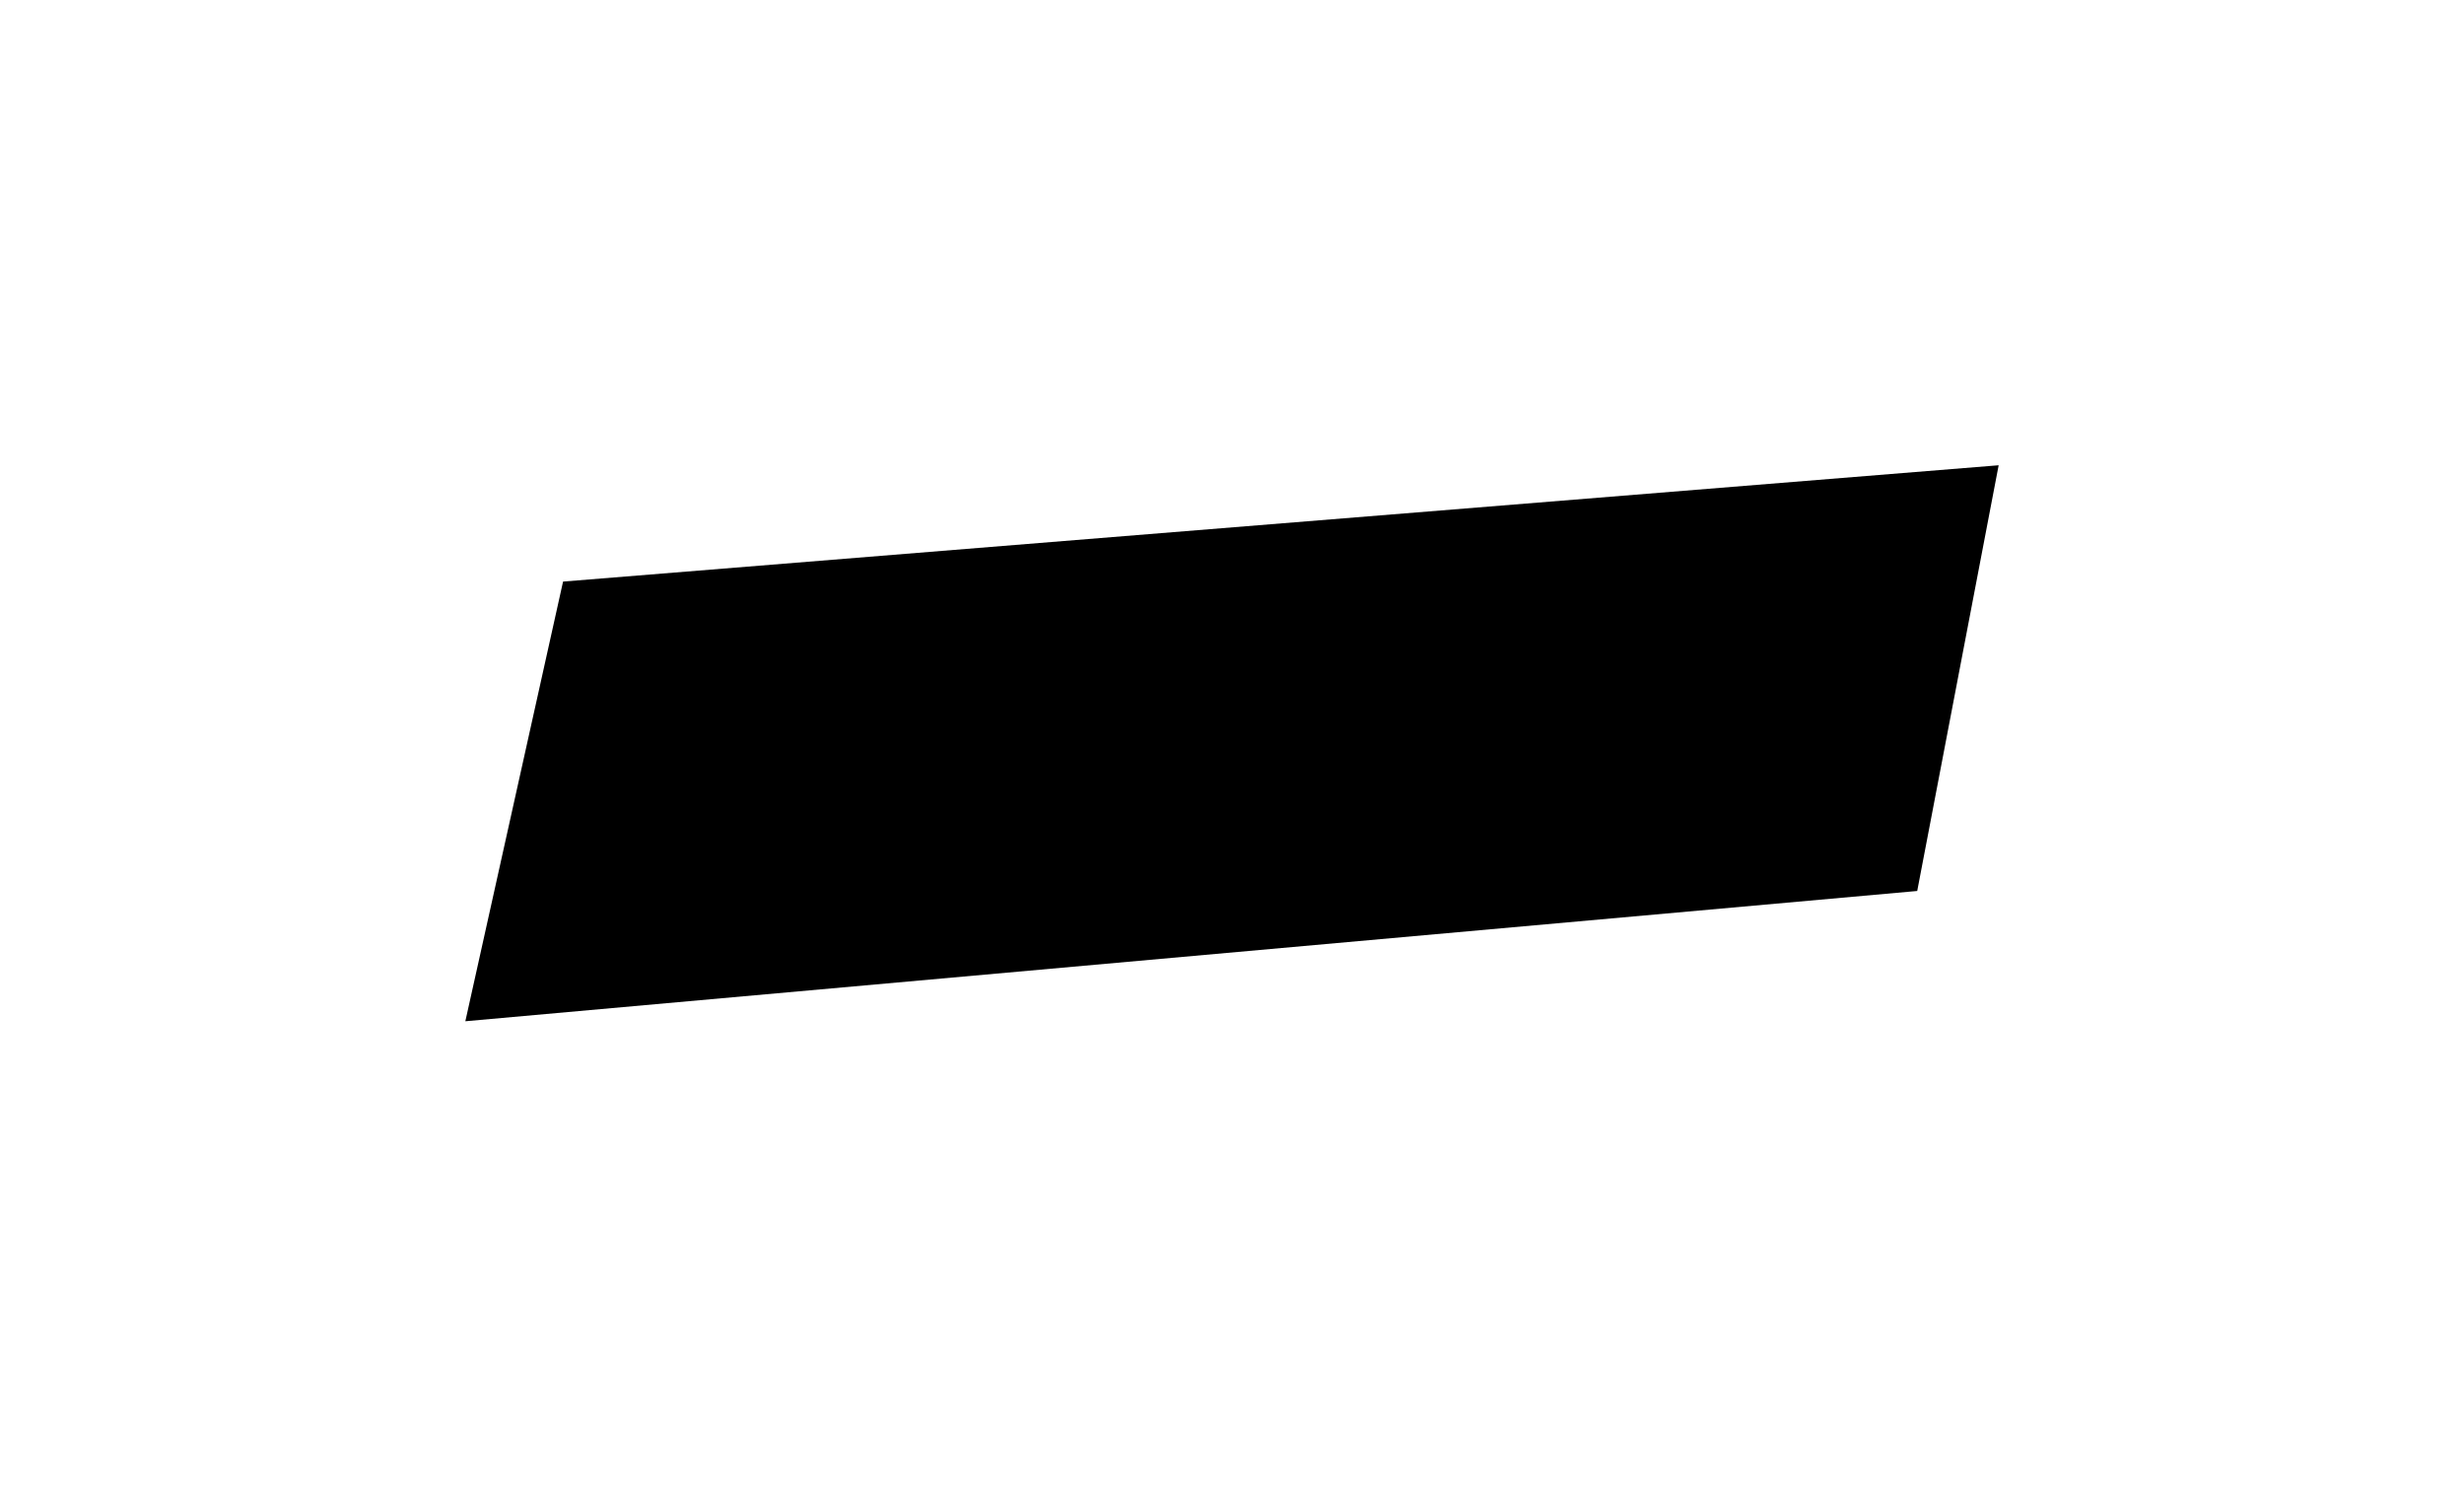
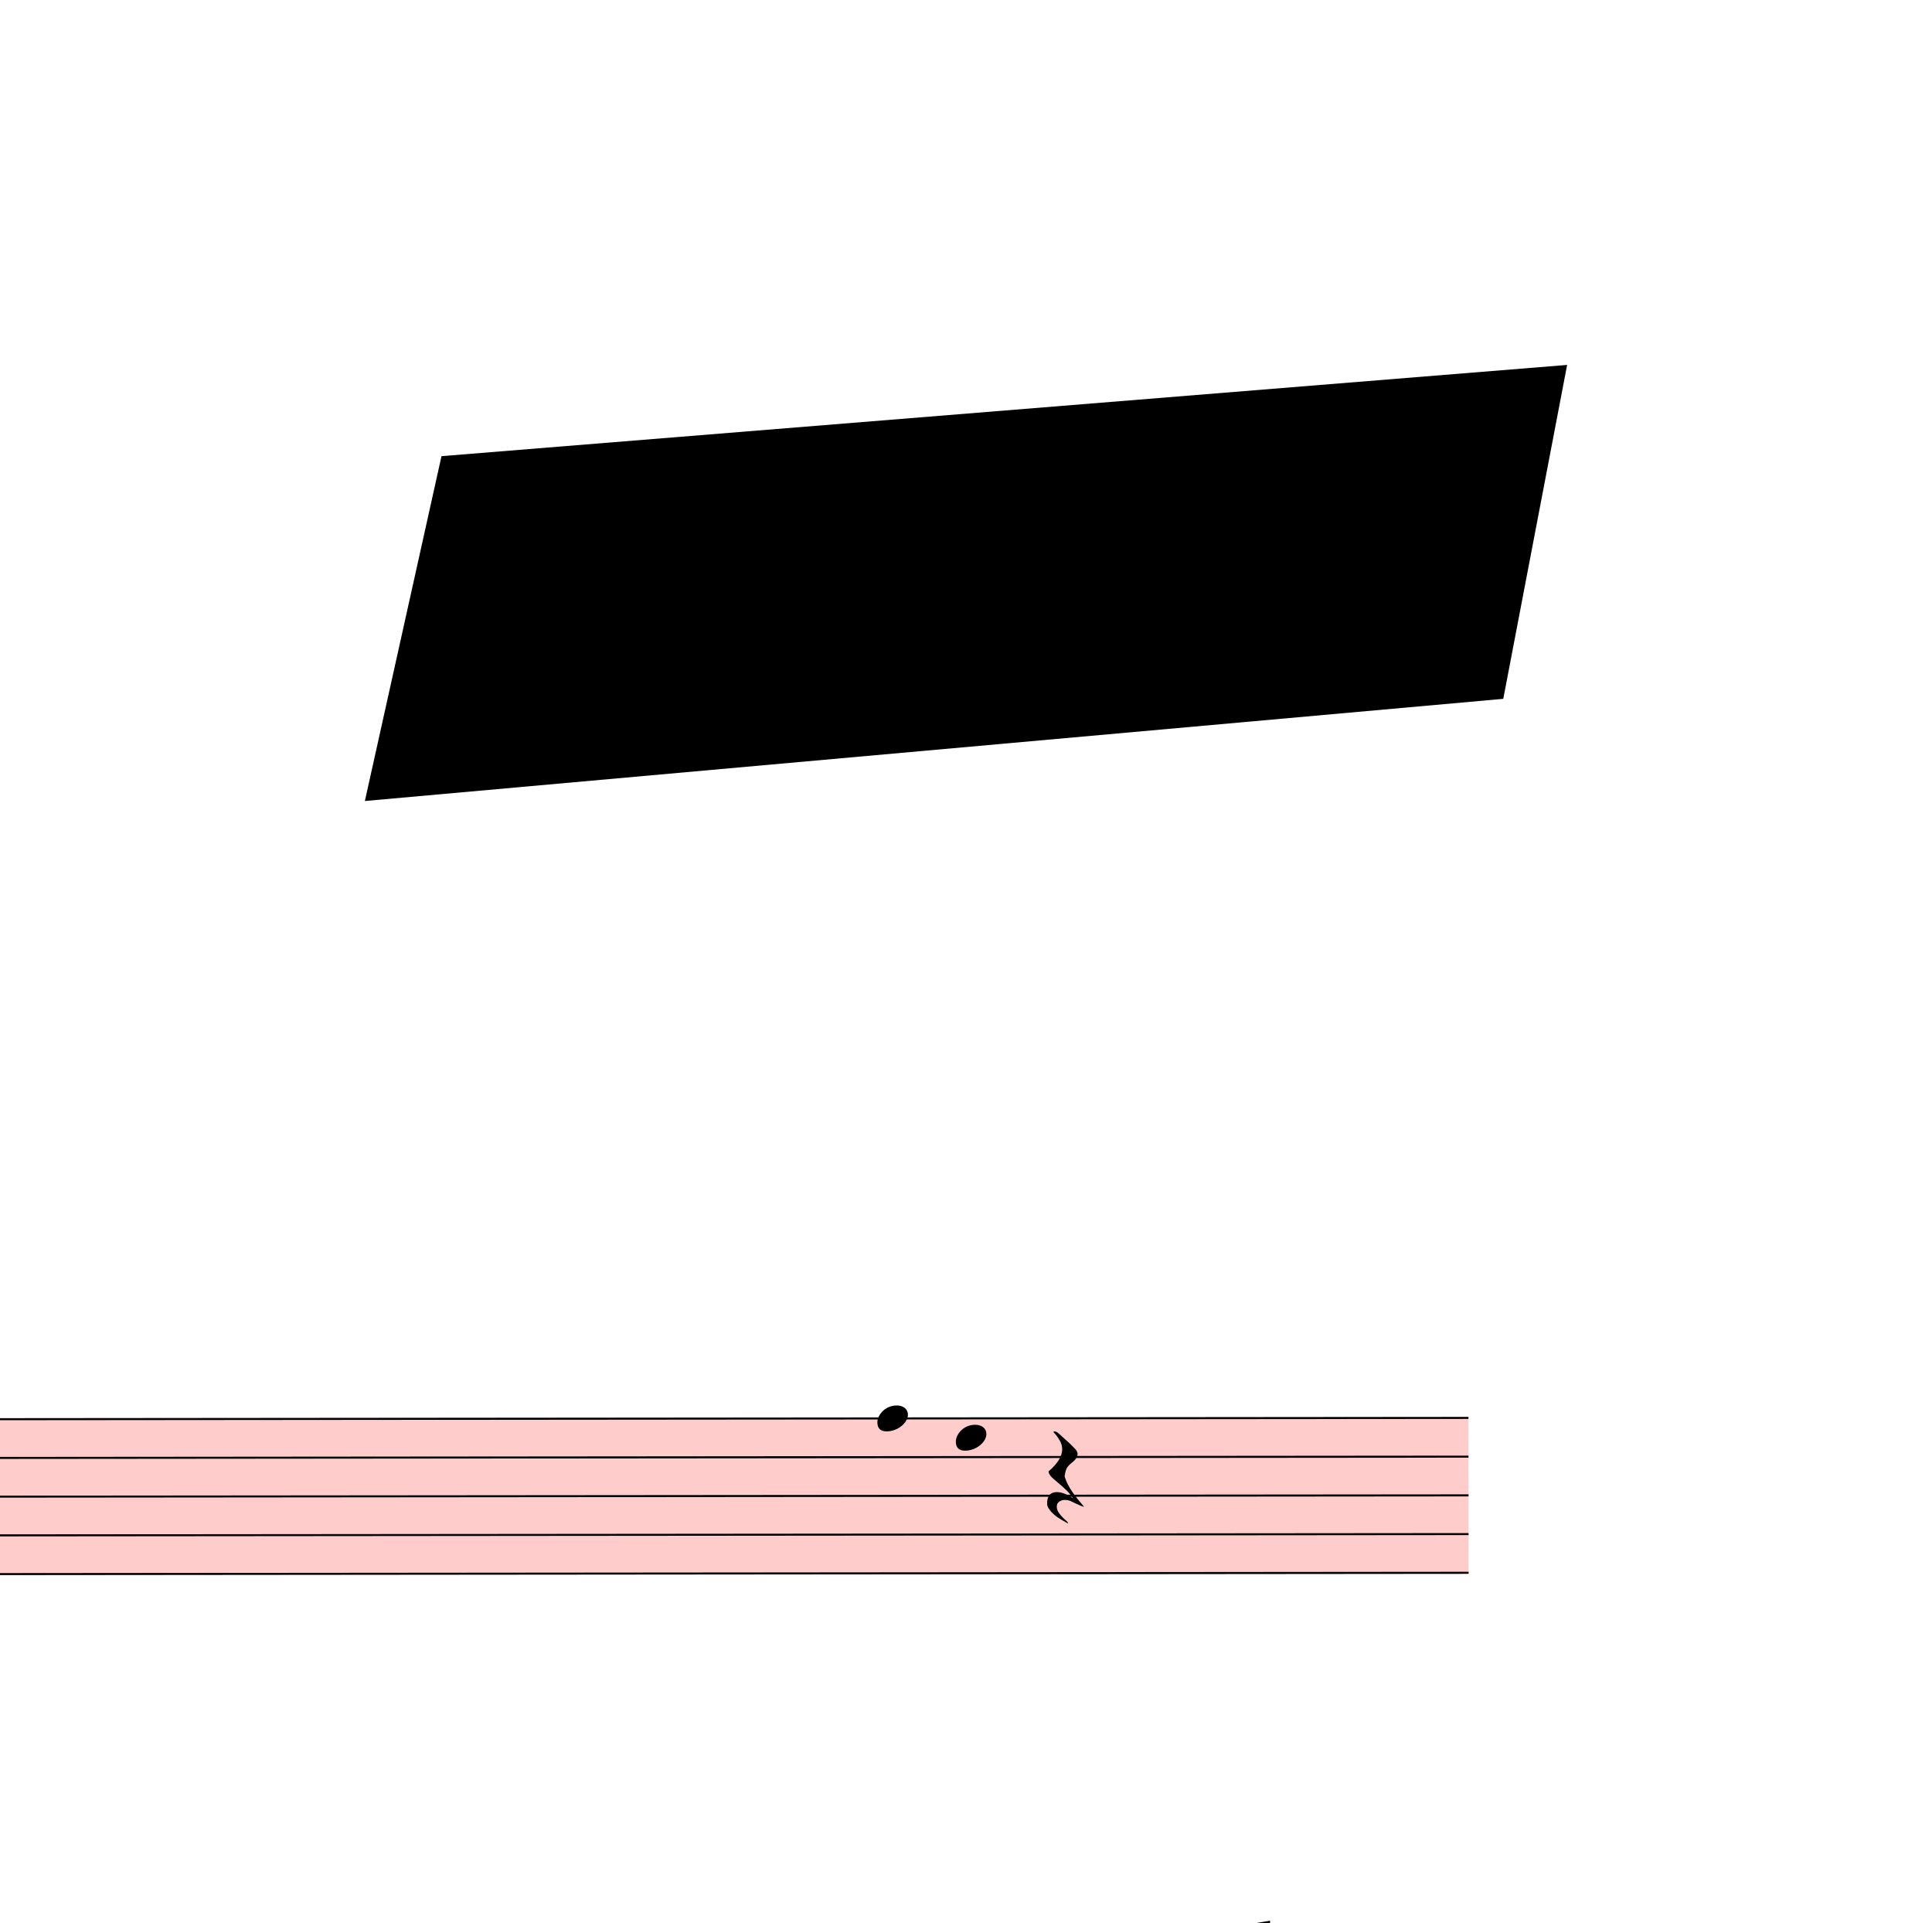
- <svg xmlns="http://www.w3.org/2000/svg" viewBox="18072 2466 9531 5751" version="1.1" overflow="visible">
+ <svg xmlns="http://www.w3.org/2000/svg" viewBox="18072 2466 9531 9485.1" version="1.1" overflow="visible">
  <defs>
    <style type="text/css">
    /* .staff * {
      fill: #000;
      stroke: #000;
    }

    .deletionBack {
      fill: #00000033;
    } */
  </style>
+     <symbol id="sym_notehead_quarter" viewBox="0 0 1000 1000" overflow="inherit">
+       <path transform="scale(1,-1)" d="M0 -39c0 68 73 172 200 172c66 0 114 -37 114 -95c0 -84 -106 -171 -218 -171c-64 0 -96 30 -96 94z" />
+     </symbol>
    <symbol id="sym_rest_restQuarter" viewBox="0 0 1000 1000" overflow="inherit">
      <path transform="scale(1,-1)" d="M107 292c-13 24 -30 49 -52 71c-1 1 0 2 0 3l-2 2c3 3 4 4 6 4c12 0 26 -7 40 -20s44 -40 89 -81c26 -24 28 -29 46 -47c4 -4 8 -9 10 -14c6 -8 8 -16 8 -27c0 -19 -12 -40 -36 -61c-28 -23 -49 -38 -61 -73c-4 -11 -7 -27 -10 -50c13 -43 34 -83 59 -121 c31 -47 59 -79 101 -129c-8 0 -26 7 -54 20l-62 29l-21 6l-23 1c-25 0 -45 -10 -60 -30l-4 -14l-1 -12c0 -33 20 -56 39 -78c8 -9 17 -18 26 -26c17 -15 27 -24 28 -30l-3 -3c-11 5 -19 10 -25 15c-9 3 -37 21 -45 26c-24 14 -45 32 -63 51c-19 21 -37 44 -37 71 c0 63 27 95 80 95c41 0 86 -18 136 -52c-19 26 -37 48 -55 66c-23 23 -48 44 -73 65c-28 23 -47 40 -58 53s-17 26 -18 39c75 64 113 125 113 183c0 27 -7 48 -18 68z" />
    </symbol>
  </defs>
  <g class="rastrums">
    <g class="rastrum" data-id="rd725e803-abef-429b-a533-144fa164b880" style="transform: rotate(-0.05deg); transform-origin: 1809px 9477px;">
      <g class="rastrum bounding-box" data-id="bbox-rd725e803-abef-429b-a533-144fa164b880">
        <rect x="1809" y="9477" width="23499" height="774" fill="#ff000033" />
      </g>
      <path d="M1809 9482 L25308 9482" stroke-width="10" stroke="black" />
      <path d="M1809 9673 L25308 9673" stroke-width="10" stroke="black" />
      <path d="M1809 9864 L25308 9864" stroke-width="10" stroke="black" />
      <path d="M1809 10055 L25308 10055" stroke-width="10" stroke="black" />
      <path d="M1809 10246 L25308 10246" stroke-width="10" stroke="black" />
    </g>
  </g>
  <g class="draft" data-label="4" data-id="d05b38bc3-c996-4e10-9eda-bd6579ba4995">
    <g class="system" data-id="s4047b6e5-6b3e-4d7c-940e-e22366a14dee">
      <g class="staff" data-n="1" data-rastrum="rd725e803-abef-429b-a533-144fa164b880" style="transform: rotate(-0.05deg); transform-origin: 1809px 9477px;">
-         <g class="rest" data-id="db32b5318-d5a7-4ebc-885d-217f5462d347">
-           <use href="#sym_rest_restQuarter" height="597px" width="597px" x="24246" y="9768.5" />
+         <g class="note" data-id="dafc17386-64a1-4dce-8de2-c64e396d608b" data-stem.dir="down">
+           <g class="notehead">
+             <use href="#sym_notehead_quarter" height="480px" width="480px" x="22392" y="9482" />
+           </g>
+           <g class="stem">
+             <path d="M22392 9482 L22392 9959.5" stroke-width="14" />
+           </g>
        </g>
+         <g class="note" data-id="d3b7bf154-376f-4119-bf27-53f138c90798" data-stem.dir="down">
+           <g class="notehead">
+             <use href="#sym_notehead_quarter" height="480px" width="480px" x="22779" y="9577.5" />
+           </g>
+           <g class="stem">
+             <path d="M22779 9577.5 L22779 9864" stroke-width="14" />
+           </g>
+         </g>
+         <g class="rest" data-id="d563e1bdc-c263-45e3-8317-6cd0152f6e44">
+           <use href="#sym_rest_restQuarter" height="597px" width="597px" x="23229" y="9768.5" />
+         </g>
+       </g>
+       <g class="barLine" data-id="dd725881e-05b7-4f39-a845-bb814b2a5717">
+         <path d="M23814 9378 L23645.7 10151.1" stroke-width="27" />
      </g>
      <g class="beam" data-id="b4f35a5b6-e085-4288-a78c-a2d1a01d6568" style="transform: rotate(-0.05deg); transform-origin: 1809px 9477px;">
        <polygon points="10638,13365 11304,12924 11304,13014 10638,13455" stroke-opacity="1" fill-opacity="1" />
      </g>
      <g class="beam" data-id="bc1198b14-8530-4306-bdd0-d6e82e1f5d5a" style="transform: rotate(-0.05deg); transform-origin: 1809px 9477px;">
        <polygon points="10827,13572 11457,13104 11457,13194 10827,13662" stroke-opacity="1" fill-opacity="1" />
      </g>
      <g class="beam" data-id="bf0b26ebc-4834-48f0-a3a4-c530ac2f378b" style="transform: rotate(-0.05deg); transform-origin: 1809px 9477px;">
        <polygon points="11799,13383 12564,12825 12564,12915 11799,13473" stroke-opacity="1" fill-opacity="1" />
      </g>
      <g class="beam" data-id="beb11b985-704f-41a1-b308-1a264b149402" style="transform: rotate(-0.05deg); transform-origin: 1809px 9477px;">
        <polygon points="11916,13716 12600,13014 12600,13104 11916,13806" stroke-opacity="1" fill-opacity="1" />
      </g>
      <g class="beam" data-id="b86b4a551-775a-41aa-aaeb-d41e98aaa38b" style="transform: rotate(-0.05deg); transform-origin: 1809px 9477px;">
        <polygon points="12717,13203 13392,12753 13392,12843 12717,13293" stroke-opacity="1" fill-opacity="1" />
      </g>
      <g class="beam" data-id="bad16b596-a002-48f3-879b-79df824a00c8" style="transform: rotate(-0.05deg); transform-origin: 1809px 9477px;">
        <polygon points="12924,13275 13338,12933 13338,13023 12924,13365" stroke-opacity="1" fill-opacity="1" />
      </g>
      <g class="beam" data-id="bbd951161-a6d0-467e-bd86-bb9e07e752be" style="transform: rotate(-0.05deg); transform-origin: 1809px 9477px;">
        <polygon points="14319,13302 15300,12690 15300,12780 14319,13392" stroke-opacity="1" fill-opacity="1" />
      </g>
      <g class="beam" data-id="b6c79ea54-f3ab-4ca0-9f65-b332de0c8a40" style="transform: rotate(-0.05deg); transform-origin: 1809px 9477px;">
        <polygon points="14517,13455 15561,12807 15561,12897 14517,13545" stroke-opacity="1" fill-opacity="1" />
      </g>
      <g class="beam" data-id="b78f78b12-d1c0-43fb-9e95-a848a1fb030c" style="transform: rotate(-0.05deg); transform-origin: 1809px 9477px;">
        <polygon points="15453,13482 16218,12987 16218,13077 15453,13572" stroke-opacity="1" fill-opacity="1" />
      </g>
      <g class="beam" data-id="b6b5ea8fc-4f2f-4fec-8c43-c3de2b644680" style="transform: rotate(-0.05deg); transform-origin: 1809px 9477px;">
        <polygon points="15705,13734 16443,13113 16443,13203 15705,13824" stroke-opacity="1" fill-opacity="1" />
      </g>
      <g class="beam" data-id="b462db8d8-39f3-4390-a9bb-e6dbac24cccd" style="transform: rotate(-0.05deg); transform-origin: 1809px 9477px;">
        <polygon points="16614,13374 17280,12879 17280,12969 16614,13464" stroke-opacity="1" fill-opacity="1" />
      </g>
      <g class="beam" data-id="bb93d37a3-2f5c-41ee-8b7f-d3f7688ef020" style="transform: rotate(-0.05deg); transform-origin: 1809px 9477px;">
        <polygon points="16578,13797 17289,13140 17289,13230 16578,13887" stroke-opacity="1" fill-opacity="1" />
      </g>
      <g class="beam" data-id="bae166442-7f5e-4ea7-bee9-86062fd2be86" style="transform: rotate(-0.05deg); transform-origin: 1809px 9477px;">
        <polygon points="18036,13293 19044,12600 19044,12690 18036,13383" stroke-opacity="1" fill-opacity="1" />
      </g>
      <g class="beam" data-id="bc5f58f40-c222-4b51-9d20-e071a918f5d3" style="transform: rotate(-0.05deg); transform-origin: 1809px 9477px;">
        <polygon points="18162,13671 19206,12762 19206,12852 18162,13761" stroke-opacity="1" fill-opacity="1" />
      </g>
      <g class="beam" data-id="bf6f59a14-8aa6-4a6b-9f78-bd23a7ad01d9" style="transform: rotate(-0.05deg); transform-origin: 1809px 9477px;">
        <polygon points="20826,13212 21402,12861 21402,12951 20826,13302" stroke-opacity="1" fill-opacity="1" />
      </g>
      <g class="beam" data-id="b22cf40f8-6c71-475a-8e4f-1fcd21d27ca6" style="transform: rotate(-0.05deg); transform-origin: 1809px 9477px;">
        <polygon points="20844,13338 21438,12987 21438,13077 20844,13428" stroke-opacity="1" fill-opacity="1" />
      </g>
      <g class="beam" data-id="bcf51fdd1-ec31-4c5f-8b2b-ca9157eee2a5" style="transform: rotate(-0.05deg); transform-origin: 1809px 9477px;">
        <polygon points="21753,13203 22356,12798 22356,12888 21753,13293" stroke-opacity="1" fill-opacity="1" />
      </g>
      <g class="beam" data-id="baa7341cc-09d1-4021-9d26-88ada0c2af36" style="transform: rotate(-0.05deg); transform-origin: 1809px 9477px;">
        <polygon points="21870,13284 22284,12897 22284,12987 21870,13374" stroke-opacity="1" fill-opacity="1" />
      </g>
      <g class="beam" data-id="bc2f19b7f-323a-4a5f-ae12-a2f8e981d25c" style="transform: rotate(-0.05deg); transform-origin: 1809px 9477px;">
        <polygon points="22527,13149 23013,12924 23013,13014 22527,13239" stroke-opacity="1" fill-opacity="1" />
      </g>
      <g class="beam" data-id="b40fdcdb9-e0b4-4d2d-83c0-bd2c99c46131" style="transform: rotate(-0.05deg); transform-origin: 1809px 9477px;">
        <polygon points="22365,13365 22887,13131 22887,13221 22365,13455" stroke-opacity="1" fill-opacity="1" />
      </g>
      <g class="beam" data-id="b0c9a2636-3dee-4c5f-a6f8-14f677073ec9" style="transform: rotate(-0.05deg); transform-origin: 1809px 9477px;">
        <polygon points="23796,12051 24327,11961 24327,12051 23796,12141" stroke-opacity="1" fill-opacity="1" />
      </g>
      <g class="dir" data-id="d1d2ab4e9-830f-45d7-b694-7e189e23bf70" data-class="dir" id="d1d2ab4e9-830f-45d7-b694-7e189e23bf70" style="font-style: italic;">
        <text x="9927" y="12357" text-anchor="start" font-size="0px" textLength="1620px">
          <tspan font-size="405px">Viole</tspan>
        </text>
      </g>
    </g>
    <g class="deletions">
      <g data-id="x0cbde2fe-216e-45b8-8af0-7b39f145319c" data-class="del" class="del">
        <path data-id="x0cbde2fe-216e-45b8-8af0-7b39f145319c" d="M20250.0,4716.0 L25803.0,4266.0 L25488.0,5913.0 L19872.0,6417.0 Z" class="deletionBack" />
        <path d="M20250.0,4716.0 L25488.0,5913.0" stroke-width="9" class="deletionLine" />
        <path d="M25803.0,4266.0 L19872.0,6417.0" stroke-width="9" class="deletionLine" />
      </g>
    </g>
  </g>
</svg>
